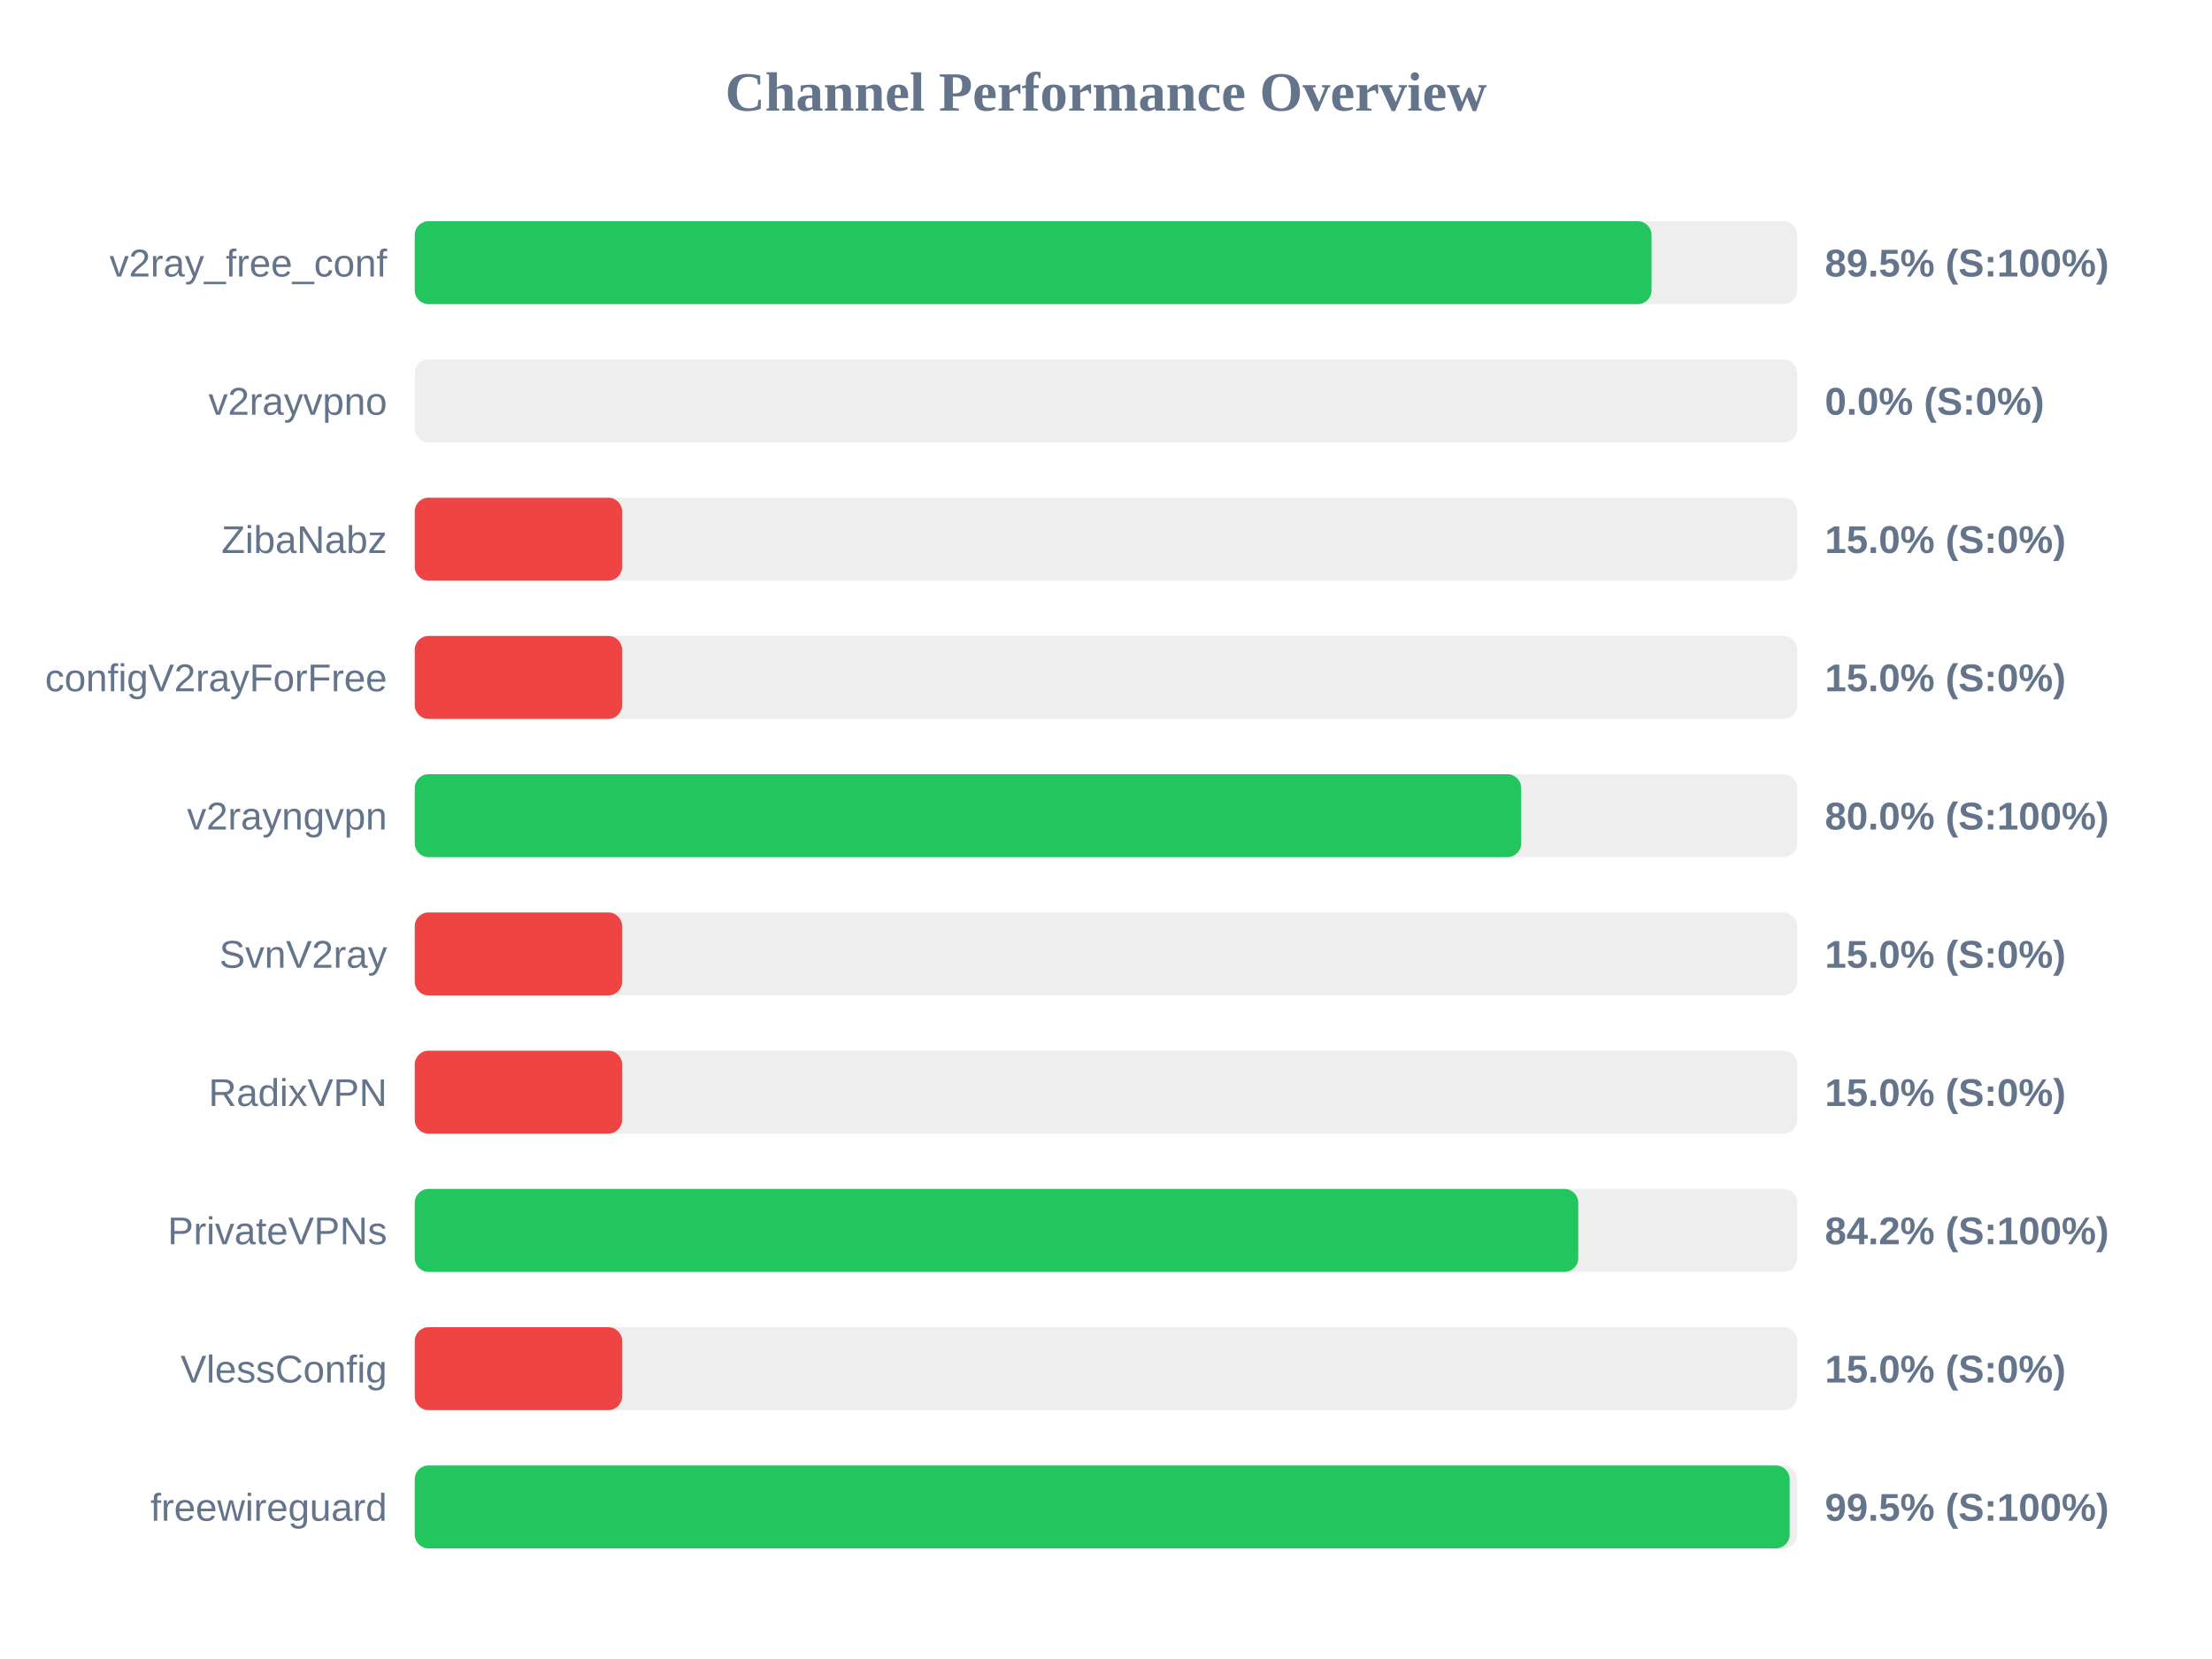
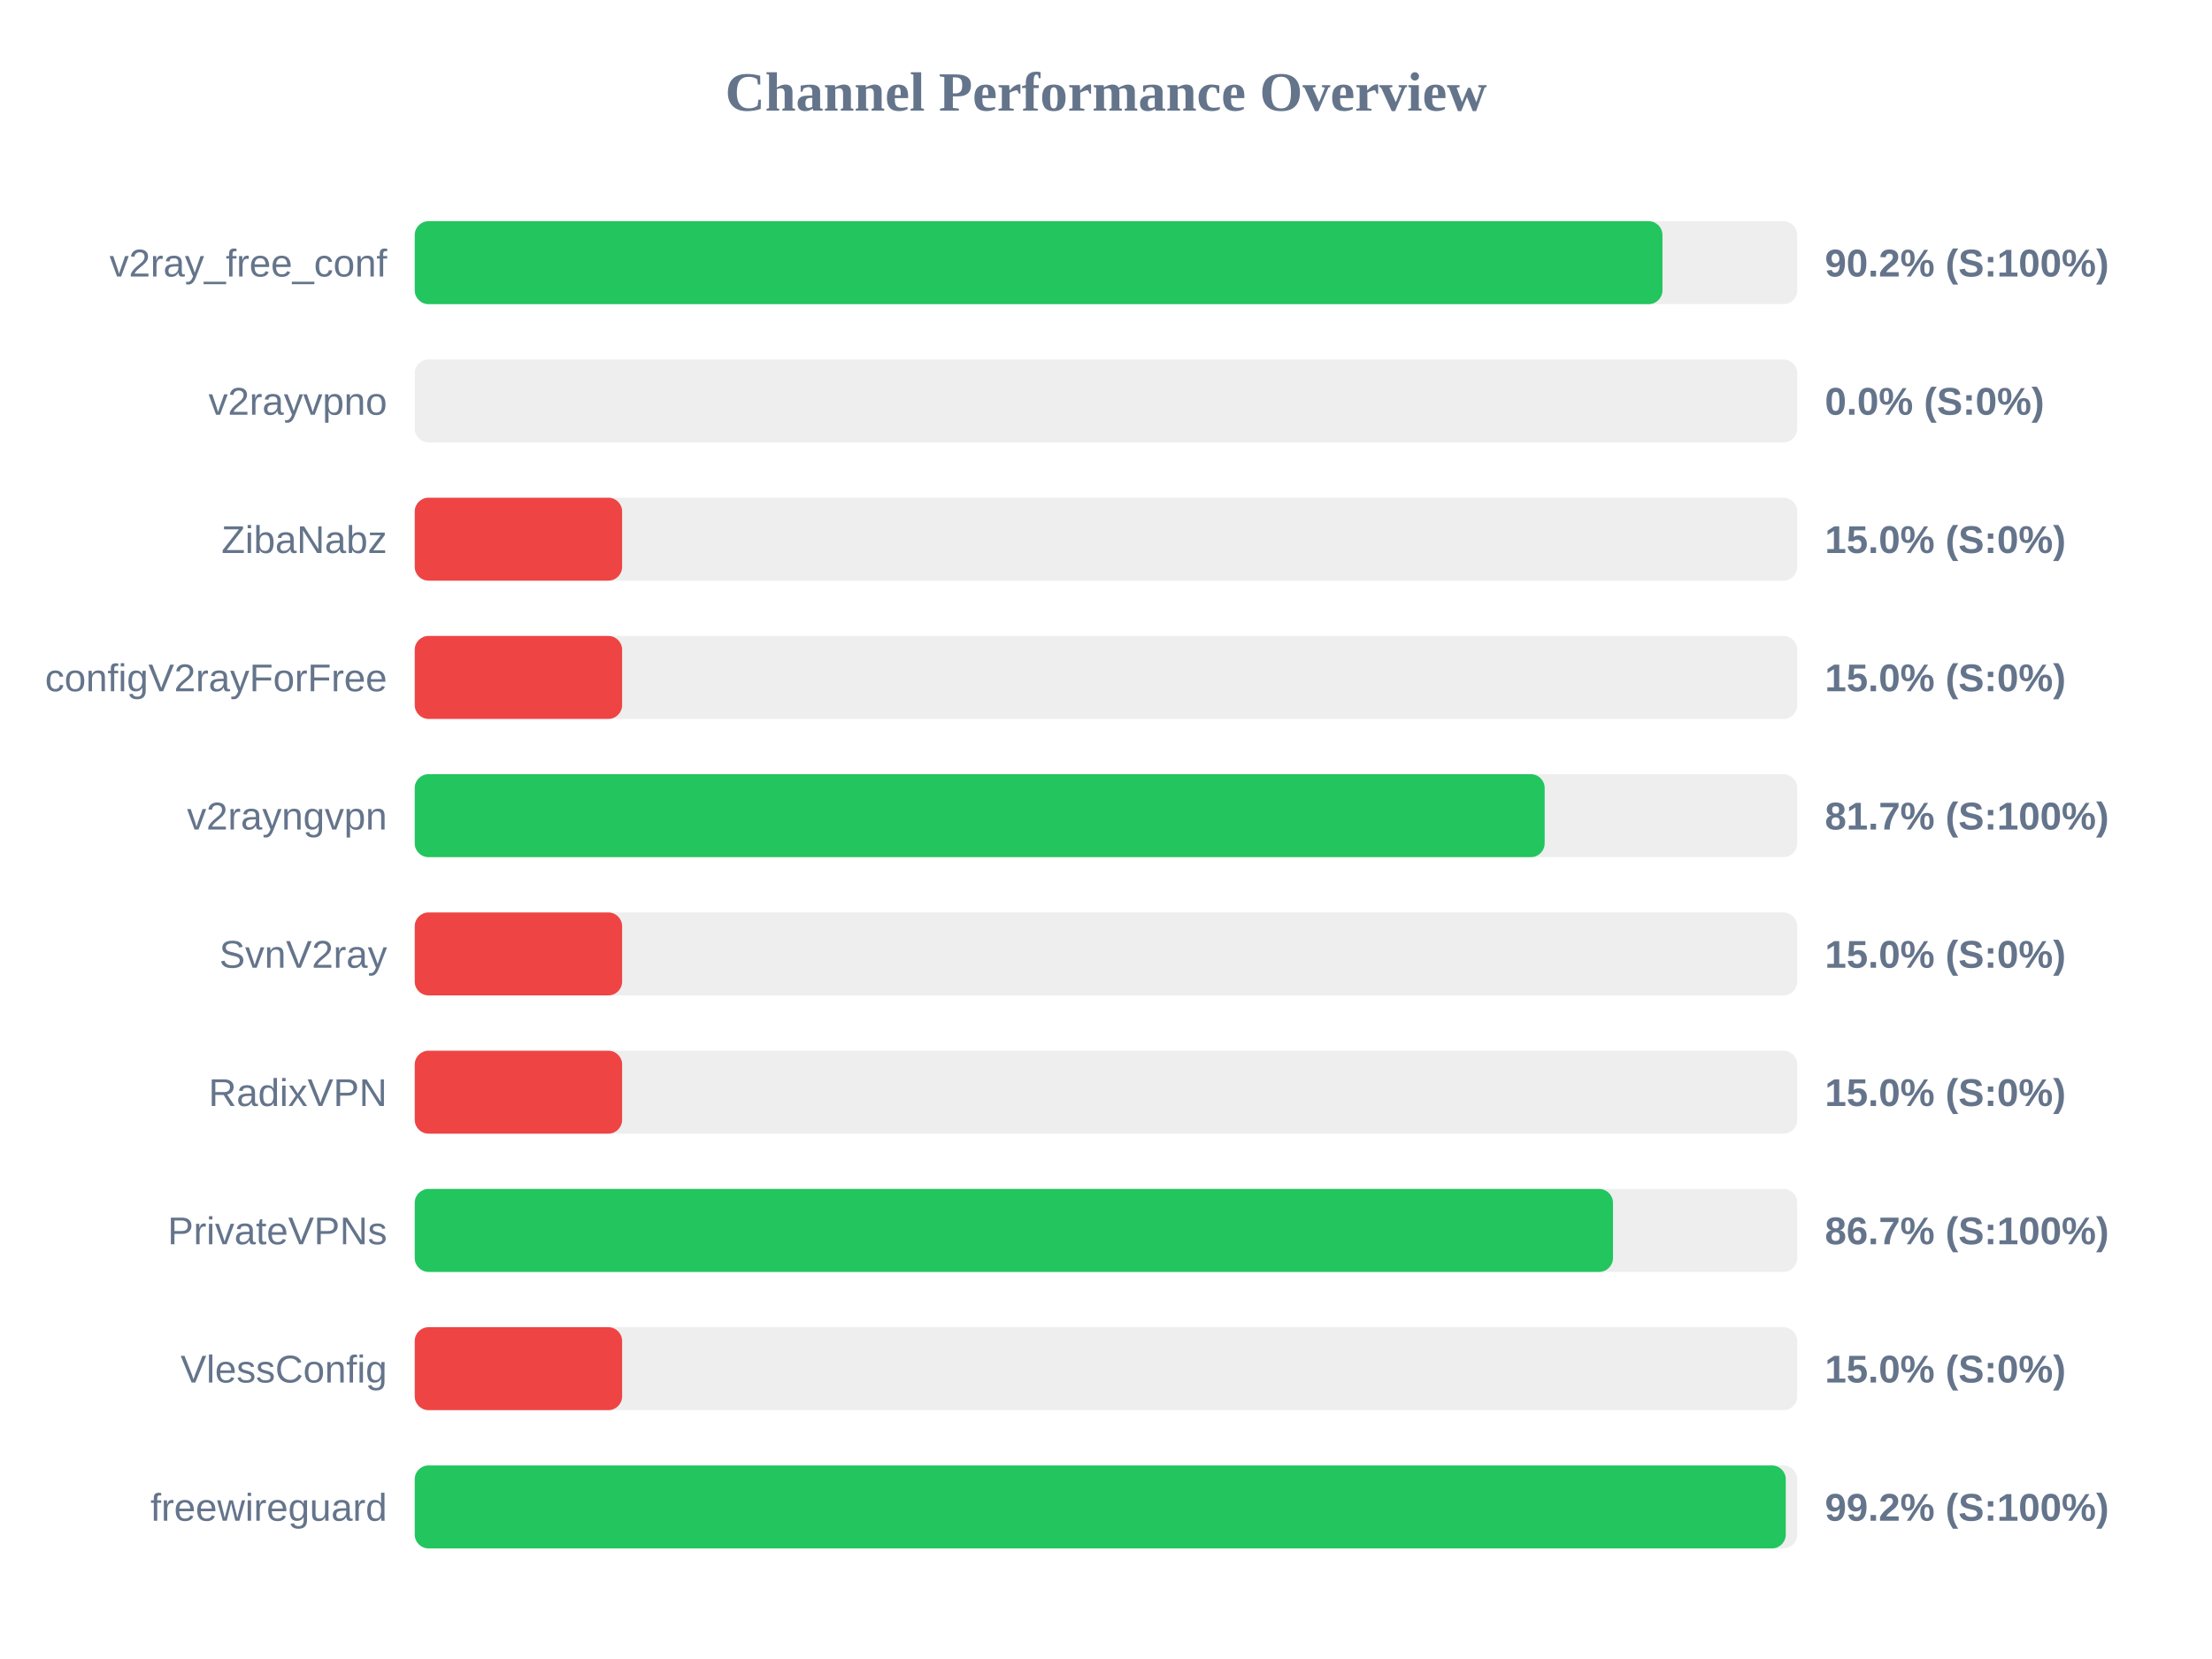
<svg xmlns="http://www.w3.org/2000/svg" width="800" height="600" version="1.1">
  <style>
        .row { font: 14px Arial; fill: #64748b; }
        .score { font: bold 14px Arial; fill: #64748b; }
    </style>
  <text x="400" y="40" text-anchor="middle" font-size="20px" font-weight="bold" fill="#64748b">Channel Performance Overview</text>
  <rect x="150" y="80" width="500" height="30" fill="#eee" rx="5" />
-   <rect x="150" y="80" width="447.3" height="30" fill="#22c55e" rx="5" />
+   <rect x="150" y="80" width="451.25" height="30" fill="#22c55e" rx="5" />
  <text x="140" y="100" text-anchor="end" class="row">v2ray_free_conf</text>
-   <text x="660" y="100" text-anchor="start" class="score">89.5% (S:100%)</text>
+   <text x="660" y="100" text-anchor="start" class="score">90.2% (S:100%)</text>
  <rect x="150" y="130" width="500" height="30" fill="#eee" rx="5" />
  <rect x="150" y="130" width="0.0" height="30" fill="#ef4444" rx="5" />
  <text x="140" y="150" text-anchor="end" class="row">v2rayvpno</text>
  <text x="660" y="150" text-anchor="start" class="score">0.0% (S:0%)</text>
  <rect x="150" y="180" width="500" height="30" fill="#eee" rx="5" />
  <rect x="150" y="180" width="75.0" height="30" fill="#ef4444" rx="5" />
  <text x="140" y="200" text-anchor="end" class="row">ZibaNabz</text>
  <text x="660" y="200" text-anchor="start" class="score">15.0% (S:0%)</text>
  <rect x="150" y="230" width="500" height="30" fill="#eee" rx="5" />
  <rect x="150" y="230" width="75.0" height="30" fill="#ef4444" rx="5" />
  <text x="140" y="250" text-anchor="end" class="row">configV2rayForFree</text>
  <text x="660" y="250" text-anchor="start" class="score">15.0% (S:0%)</text>
  <rect x="150" y="280" width="500" height="30" fill="#eee" rx="5" />
-   <rect x="150" y="280" width="400.15" height="30" fill="#22c55e" rx="5" />
+   <rect x="150" y="280" width="408.65" height="30" fill="#22c55e" rx="5" />
  <text x="140" y="300" text-anchor="end" class="row">v2rayngvpn</text>
-   <text x="660" y="300" text-anchor="start" class="score">80.0% (S:100%)</text>
+   <text x="660" y="300" text-anchor="start" class="score">81.7% (S:100%)</text>
  <rect x="150" y="330" width="500" height="30" fill="#eee" rx="5" />
  <rect x="150" y="330" width="75.0" height="30" fill="#ef4444" rx="5" />
  <text x="140" y="350" text-anchor="end" class="row">SvnV2ray</text>
  <text x="660" y="350" text-anchor="start" class="score">15.0% (S:0%)</text>
  <rect x="150" y="380" width="500" height="30" fill="#eee" rx="5" />
  <rect x="150" y="380" width="75.0" height="30" fill="#ef4444" rx="5" />
  <text x="140" y="400" text-anchor="end" class="row">RadixVPN</text>
  <text x="660" y="400" text-anchor="start" class="score">15.0% (S:0%)</text>
  <rect x="150" y="430" width="500" height="30" fill="#eee" rx="5" />
-   <rect x="150" y="430" width="420.8" height="30" fill="#22c55e" rx="5" />
+   <rect x="150" y="430" width="433.35" height="30" fill="#22c55e" rx="5" />
  <text x="140" y="450" text-anchor="end" class="row">PrivateVPNs</text>
-   <text x="660" y="450" text-anchor="start" class="score">84.2% (S:100%)</text>
+   <text x="660" y="450" text-anchor="start" class="score">86.7% (S:100%)</text>
  <rect x="150" y="480" width="500" height="30" fill="#eee" rx="5" />
  <rect x="150" y="480" width="75.0" height="30" fill="#ef4444" rx="5" />
  <text x="140" y="500" text-anchor="end" class="row">VlessConfig</text>
  <text x="660" y="500" text-anchor="start" class="score">15.0% (S:0%)</text>
  <rect x="150" y="530" width="500" height="30" fill="#eee" rx="5" />
-   <rect x="150" y="530" width="497.25" height="30" fill="#22c55e" rx="5" />
+   <rect x="150" y="530" width="495.85" height="30" fill="#22c55e" rx="5" />
  <text x="140" y="550" text-anchor="end" class="row">freewireguard</text>
-   <text x="660" y="550" text-anchor="start" class="score">99.5% (S:100%)</text>
+   <text x="660" y="550" text-anchor="start" class="score">99.2% (S:100%)</text>
</svg>
